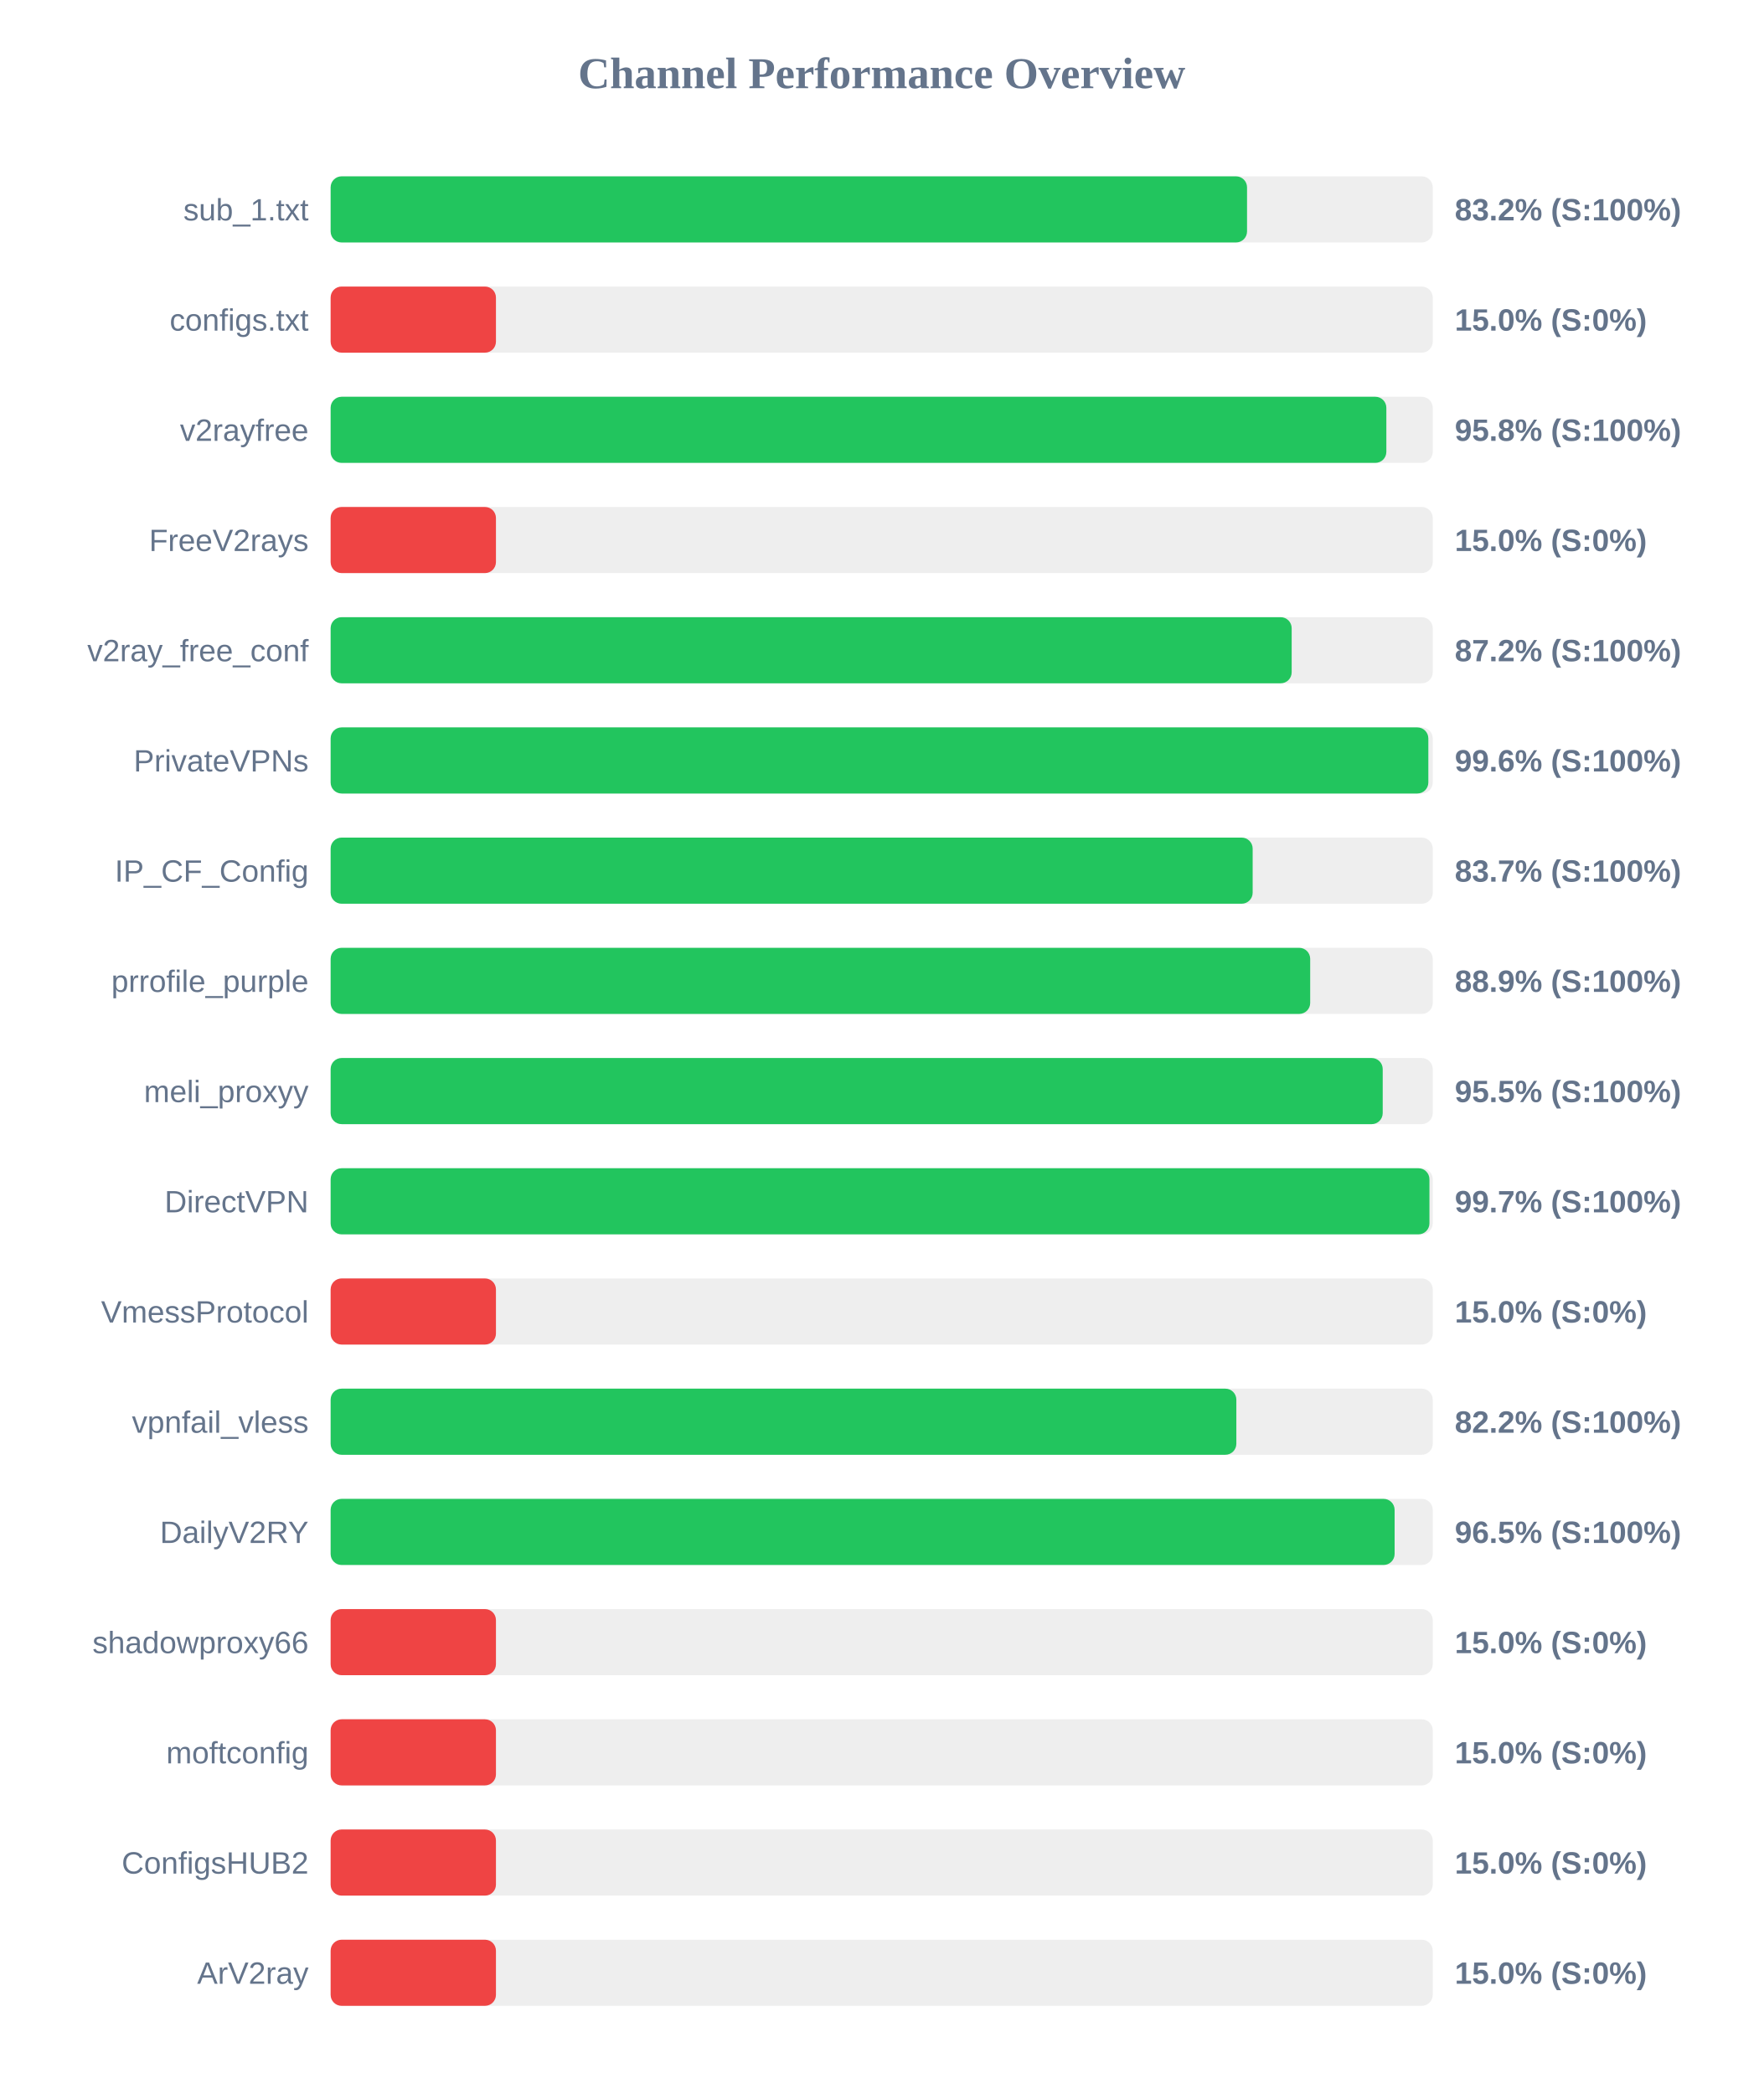
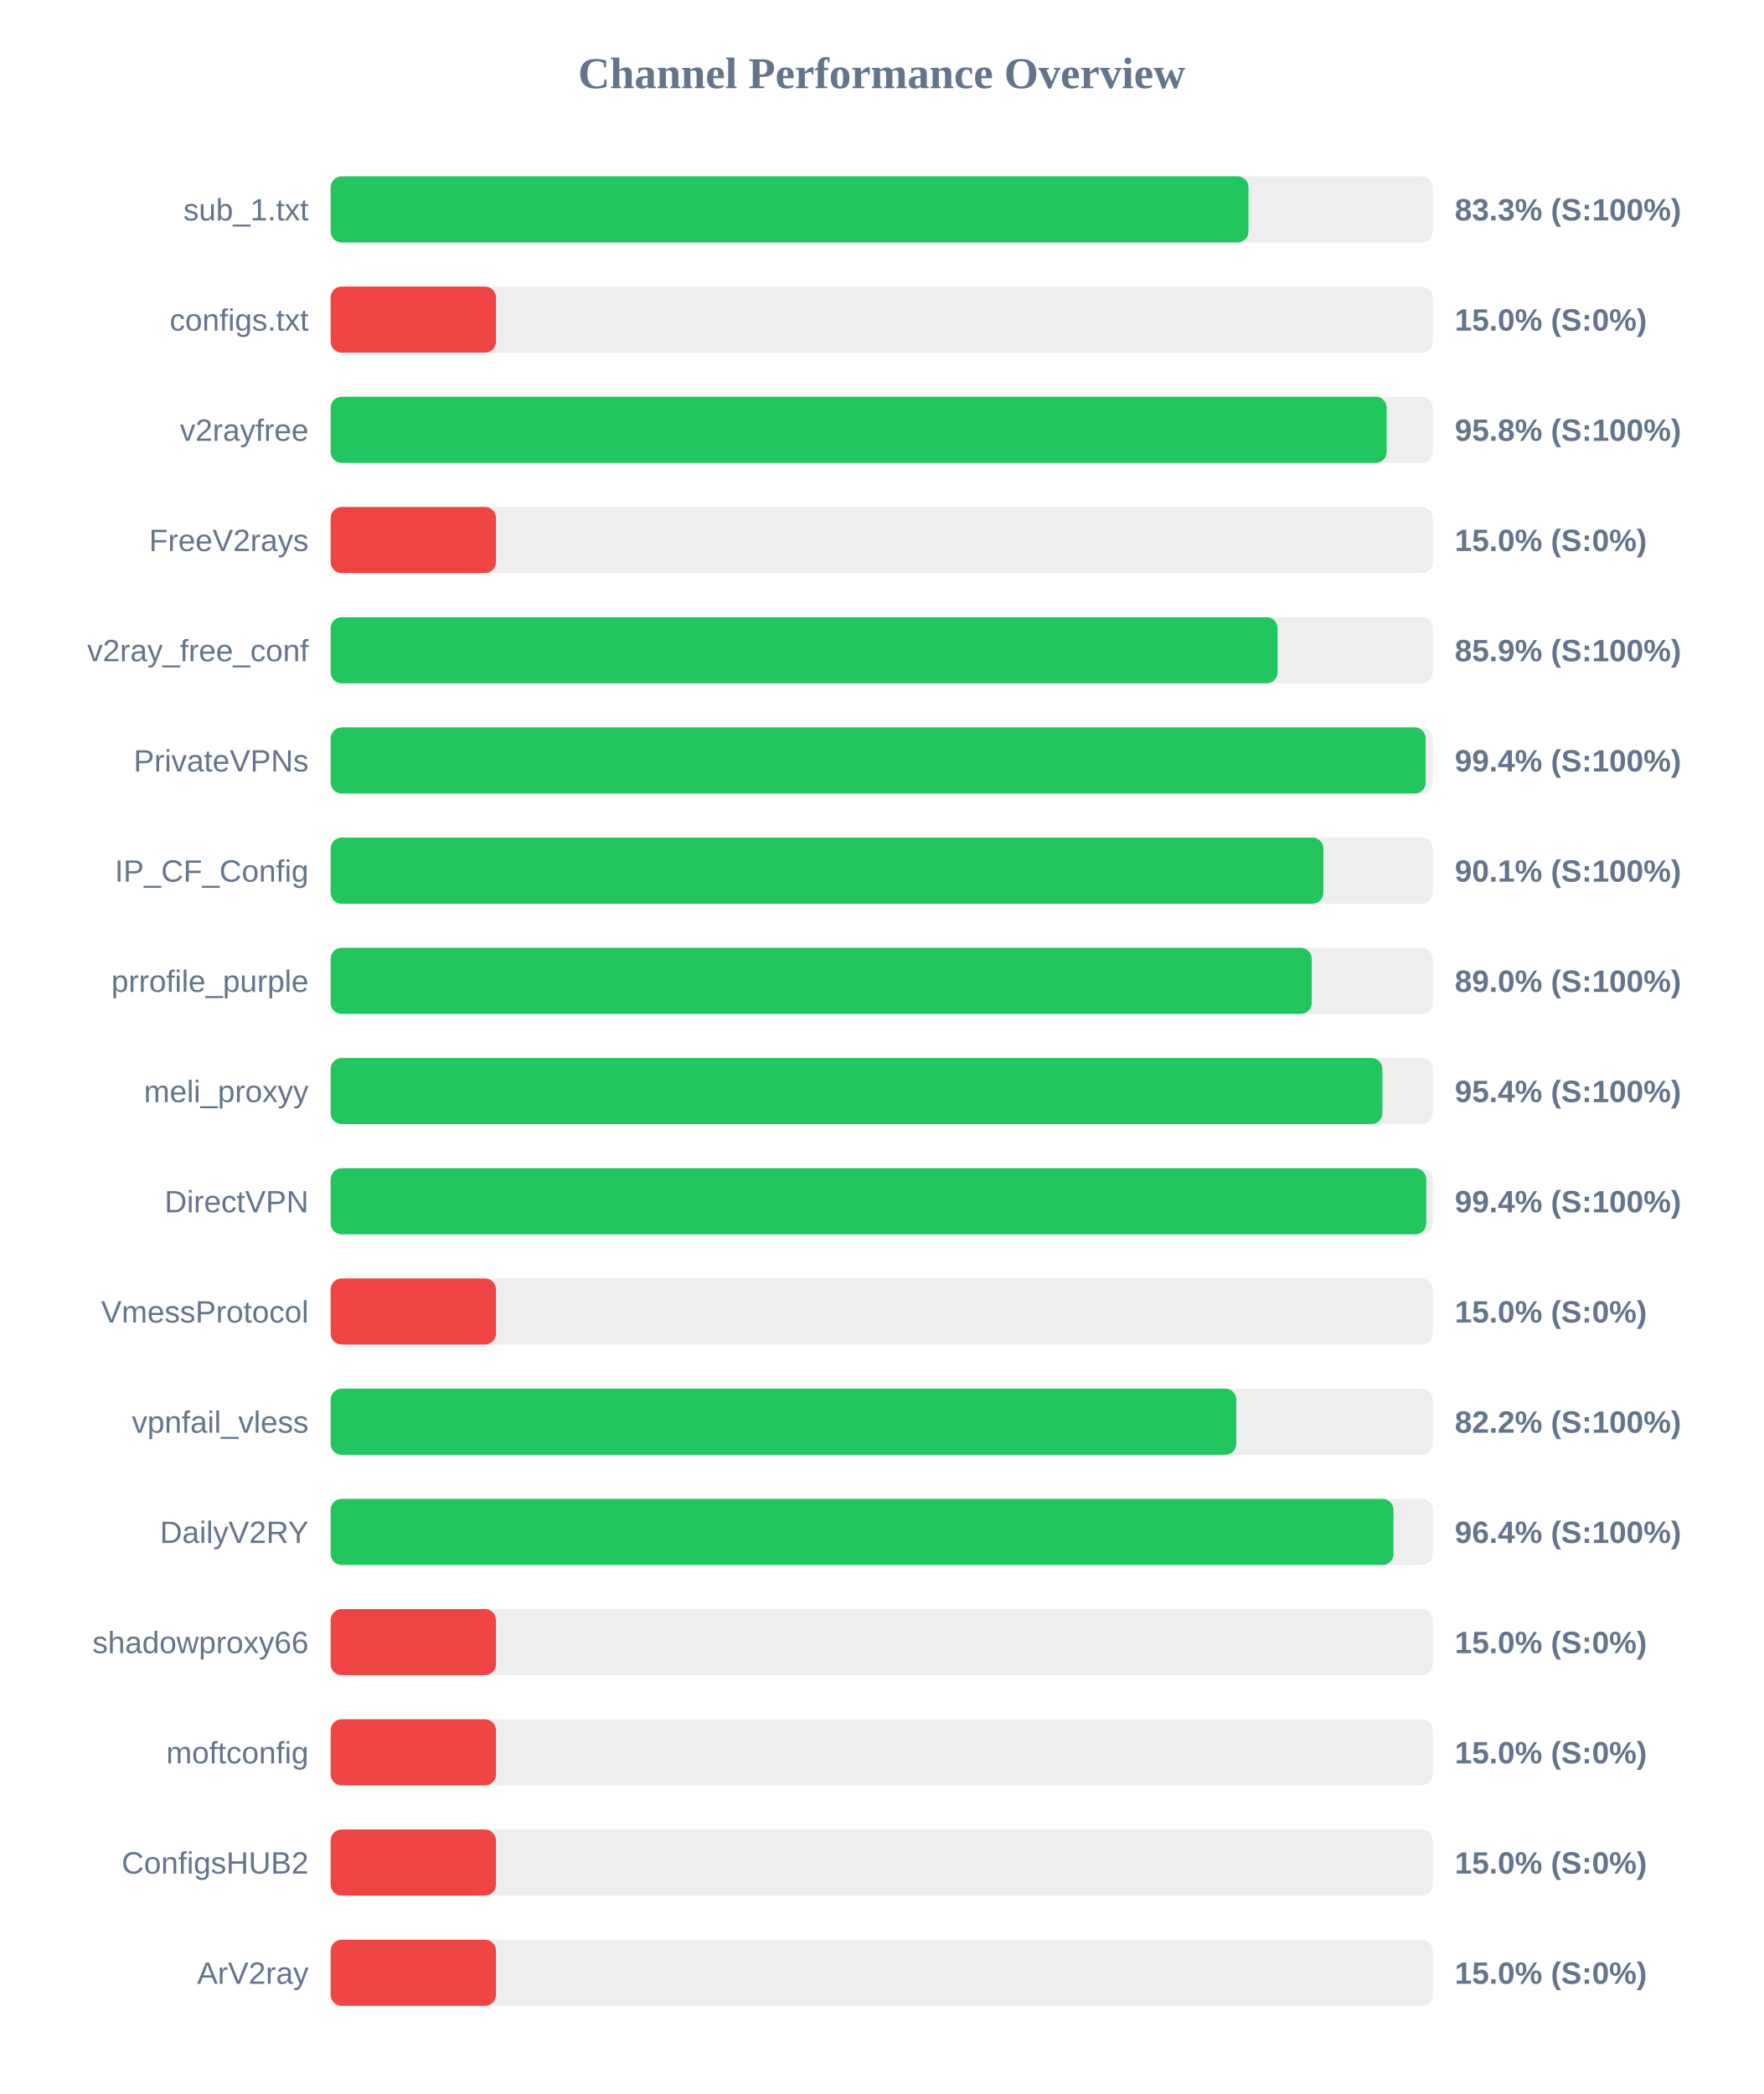
<svg xmlns="http://www.w3.org/2000/svg" width="800" height="950" version="1.1">
  <style>
        .row { font: 14px Arial; fill: #64748b; }
        .score { font: bold 14px Arial; fill: #64748b; }
    </style>
  <text x="400" y="40" text-anchor="middle" font-size="20px" font-weight="bold" fill="#64748b">Channel Performance Overview</text>
  <rect x="150" y="80" width="500" height="30" fill="#eee" rx="5" />
-   <rect x="150" y="80" width="415.75" height="30" fill="#22c55e" rx="5" />
+   <rect x="150" y="80" width="416.4" height="30" fill="#22c55e" rx="5" />
  <text x="140" y="100" text-anchor="end" class="row">sub_1.txt</text>
-   <text x="660" y="100" text-anchor="start" class="score">83.2% (S:100%)</text>
+   <text x="660" y="100" text-anchor="start" class="score">83.3% (S:100%)</text>
  <rect x="150" y="130" width="500" height="30" fill="#eee" rx="5" />
  <rect x="150" y="130" width="75.0" height="30" fill="#ef4444" rx="5" />
  <text x="140" y="150" text-anchor="end" class="row">configs.txt</text>
  <text x="660" y="150" text-anchor="start" class="score">15.0% (S:0%)</text>
  <rect x="150" y="180" width="500" height="30" fill="#eee" rx="5" />
-   <rect x="150" y="180" width="478.95" height="30" fill="#22c55e" rx="5" />
+   <rect x="150" y="180" width="479.1" height="30" fill="#22c55e" rx="5" />
  <text x="140" y="200" text-anchor="end" class="row">v2rayfree</text>
  <text x="660" y="200" text-anchor="start" class="score">95.8% (S:100%)</text>
  <rect x="150" y="230" width="500" height="30" fill="#eee" rx="5" />
  <rect x="150" y="230" width="75.0" height="30" fill="#ef4444" rx="5" />
  <text x="140" y="250" text-anchor="end" class="row">FreeV2rays</text>
  <text x="660" y="250" text-anchor="start" class="score">15.0% (S:0%)</text>
  <rect x="150" y="280" width="500" height="30" fill="#eee" rx="5" />
-   <rect x="150" y="280" width="436.0" height="30" fill="#22c55e" rx="5" />
+   <rect x="150" y="280" width="429.6" height="30" fill="#22c55e" rx="5" />
  <text x="140" y="300" text-anchor="end" class="row">v2ray_free_conf</text>
-   <text x="660" y="300" text-anchor="start" class="score">87.2% (S:100%)</text>
+   <text x="660" y="300" text-anchor="start" class="score">85.9% (S:100%)</text>
  <rect x="150" y="330" width="500" height="30" fill="#eee" rx="5" />
-   <rect x="150" y="330" width="498.0" height="30" fill="#22c55e" rx="5" />
+   <rect x="150" y="330" width="496.8" height="30" fill="#22c55e" rx="5" />
  <text x="140" y="350" text-anchor="end" class="row">PrivateVPNs</text>
-   <text x="660" y="350" text-anchor="start" class="score">99.6% (S:100%)</text>
+   <text x="660" y="350" text-anchor="start" class="score">99.4% (S:100%)</text>
  <rect x="150" y="380" width="500" height="30" fill="#eee" rx="5" />
-   <rect x="150" y="380" width="418.3" height="30" fill="#22c55e" rx="5" />
+   <rect x="150" y="380" width="450.4" height="30" fill="#22c55e" rx="5" />
  <text x="140" y="400" text-anchor="end" class="row">IP_CF_Config</text>
-   <text x="660" y="400" text-anchor="start" class="score">83.7% (S:100%)</text>
+   <text x="660" y="400" text-anchor="start" class="score">90.1% (S:100%)</text>
  <rect x="150" y="430" width="500" height="30" fill="#eee" rx="5" />
-   <rect x="150" y="430" width="444.4" height="30" fill="#22c55e" rx="5" />
+   <rect x="150" y="430" width="445.1" height="30" fill="#22c55e" rx="5" />
  <text x="140" y="450" text-anchor="end" class="row">prrofile_purple</text>
-   <text x="660" y="450" text-anchor="start" class="score">88.9% (S:100%)</text>
+   <text x="660" y="450" text-anchor="start" class="score">89.0% (S:100%)</text>
  <rect x="150" y="480" width="500" height="30" fill="#eee" rx="5" />
-   <rect x="150" y="480" width="477.3" height="30" fill="#22c55e" rx="5" />
+   <rect x="150" y="480" width="477.15" height="30" fill="#22c55e" rx="5" />
  <text x="140" y="500" text-anchor="end" class="row">meli_proxyy</text>
-   <text x="660" y="500" text-anchor="start" class="score">95.5% (S:100%)</text>
+   <text x="660" y="500" text-anchor="start" class="score">95.4% (S:100%)</text>
  <rect x="150" y="530" width="500" height="30" fill="#eee" rx="5" />
-   <rect x="150" y="530" width="498.5" height="30" fill="#22c55e" rx="5" />
+   <rect x="150" y="530" width="497.05" height="30" fill="#22c55e" rx="5" />
  <text x="140" y="550" text-anchor="end" class="row">DirectVPN</text>
-   <text x="660" y="550" text-anchor="start" class="score">99.7% (S:100%)</text>
+   <text x="660" y="550" text-anchor="start" class="score">99.4% (S:100%)</text>
  <rect x="150" y="580" width="500" height="30" fill="#eee" rx="5" />
  <rect x="150" y="580" width="75.0" height="30" fill="#ef4444" rx="5" />
  <text x="140" y="600" text-anchor="end" class="row">VmessProtocol</text>
  <text x="660" y="600" text-anchor="start" class="score">15.0% (S:0%)</text>
  <rect x="150" y="630" width="500" height="30" fill="#eee" rx="5" />
  <rect x="150" y="630" width="410.9" height="30" fill="#22c55e" rx="5" />
  <text x="140" y="650" text-anchor="end" class="row">vpnfail_vless</text>
  <text x="660" y="650" text-anchor="start" class="score">82.2% (S:100%)</text>
  <rect x="150" y="680" width="500" height="30" fill="#eee" rx="5" />
-   <rect x="150" y="680" width="482.7" height="30" fill="#22c55e" rx="5" />
+   <rect x="150" y="680" width="482.2" height="30" fill="#22c55e" rx="5" />
  <text x="140" y="700" text-anchor="end" class="row">DailyV2RY</text>
-   <text x="660" y="700" text-anchor="start" class="score">96.5% (S:100%)</text>
+   <text x="660" y="700" text-anchor="start" class="score">96.4% (S:100%)</text>
  <rect x="150" y="730" width="500" height="30" fill="#eee" rx="5" />
  <rect x="150" y="730" width="75.0" height="30" fill="#ef4444" rx="5" />
  <text x="140" y="750" text-anchor="end" class="row">shadowproxy66</text>
  <text x="660" y="750" text-anchor="start" class="score">15.0% (S:0%)</text>
  <rect x="150" y="780" width="500" height="30" fill="#eee" rx="5" />
  <rect x="150" y="780" width="75.0" height="30" fill="#ef4444" rx="5" />
  <text x="140" y="800" text-anchor="end" class="row">moftconfig</text>
  <text x="660" y="800" text-anchor="start" class="score">15.0% (S:0%)</text>
  <rect x="150" y="830" width="500" height="30" fill="#eee" rx="5" />
  <rect x="150" y="830" width="75.0" height="30" fill="#ef4444" rx="5" />
  <text x="140" y="850" text-anchor="end" class="row">ConfigsHUB2</text>
  <text x="660" y="850" text-anchor="start" class="score">15.0% (S:0%)</text>
  <rect x="150" y="880" width="500" height="30" fill="#eee" rx="5" />
  <rect x="150" y="880" width="75.0" height="30" fill="#ef4444" rx="5" />
  <text x="140" y="900" text-anchor="end" class="row">ArV2ray</text>
  <text x="660" y="900" text-anchor="start" class="score">15.0% (S:0%)</text>
</svg>
